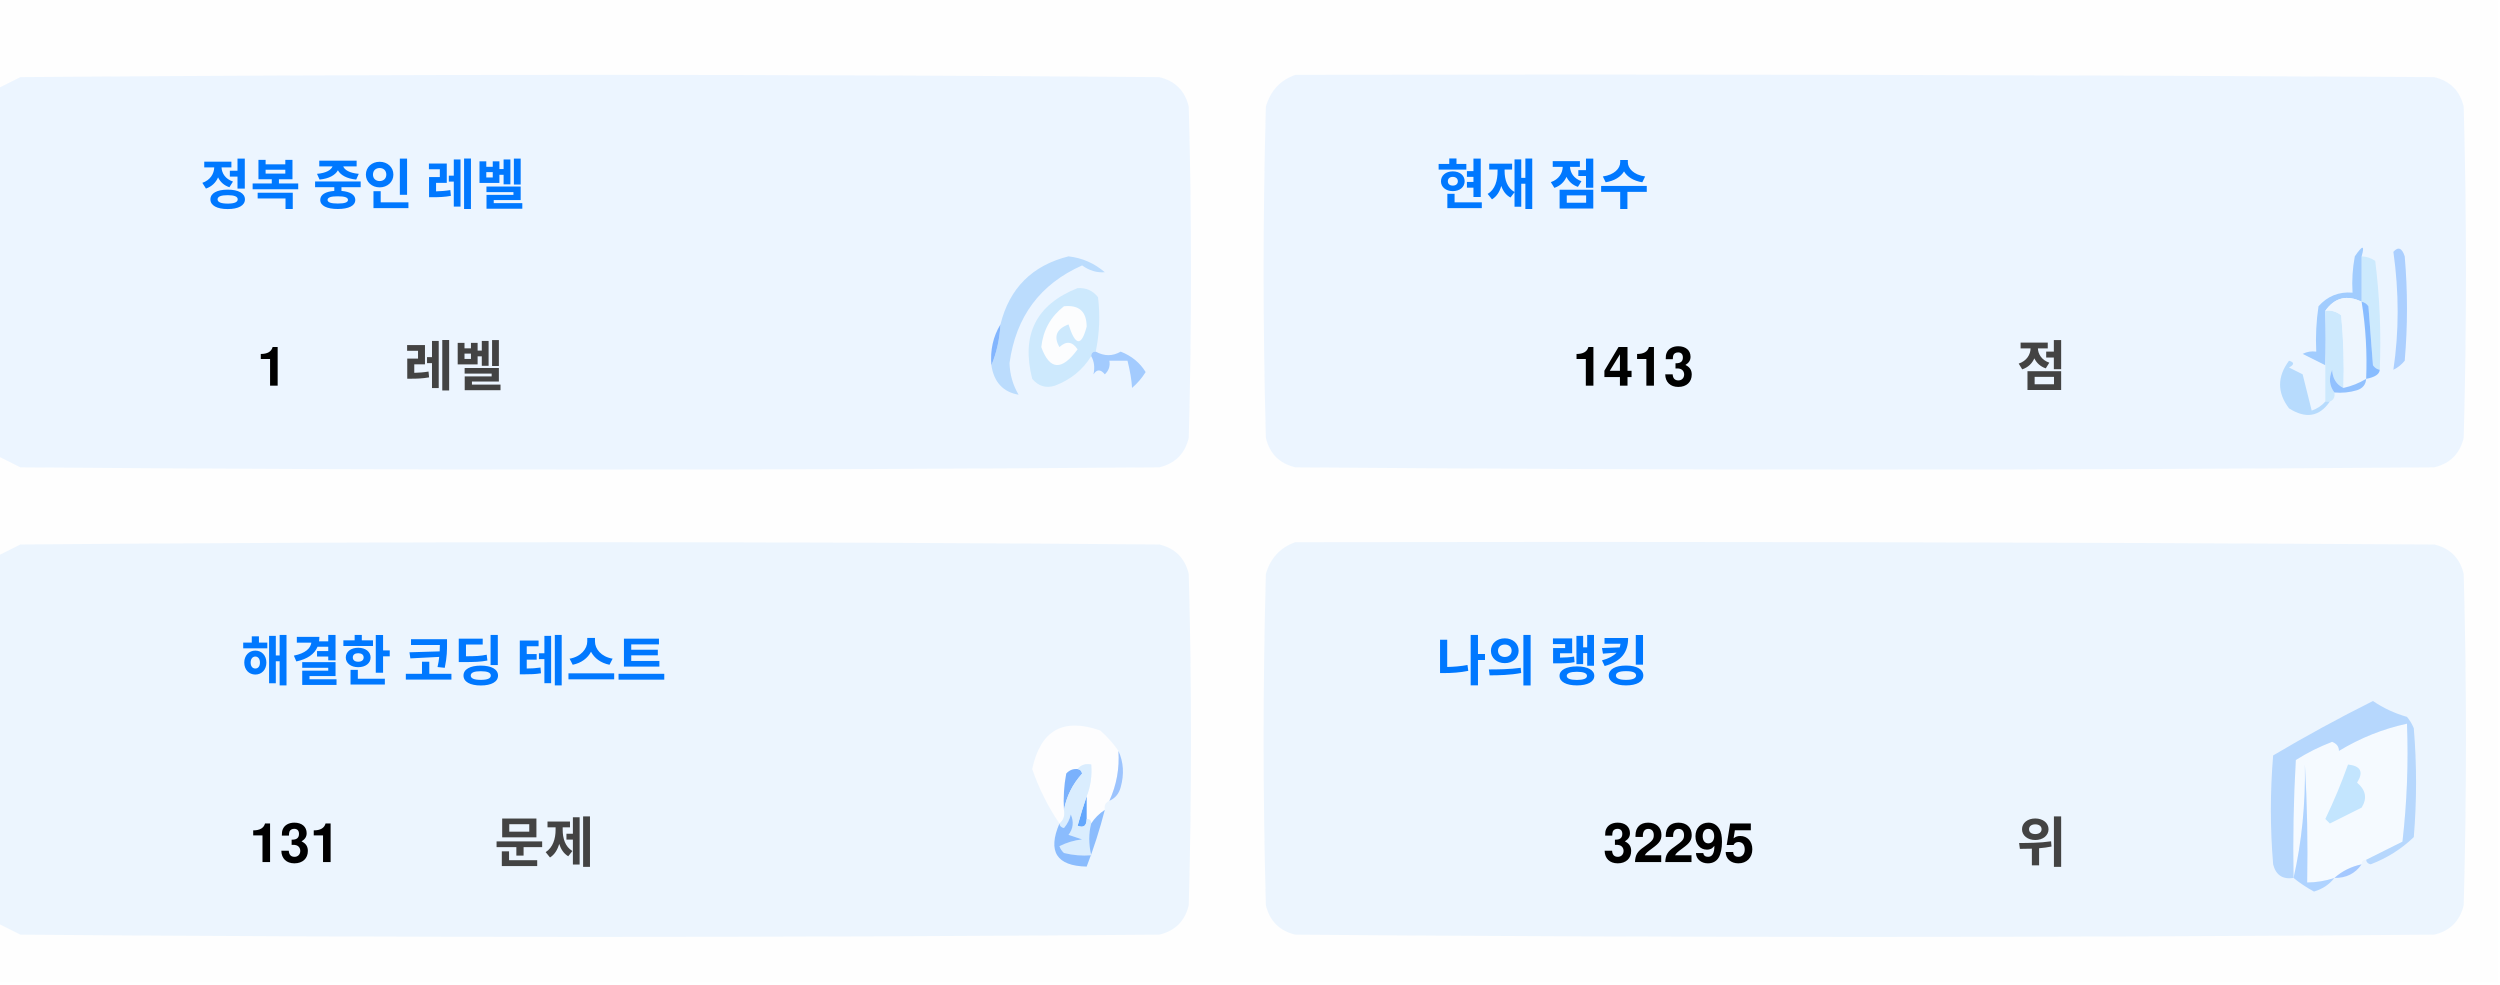
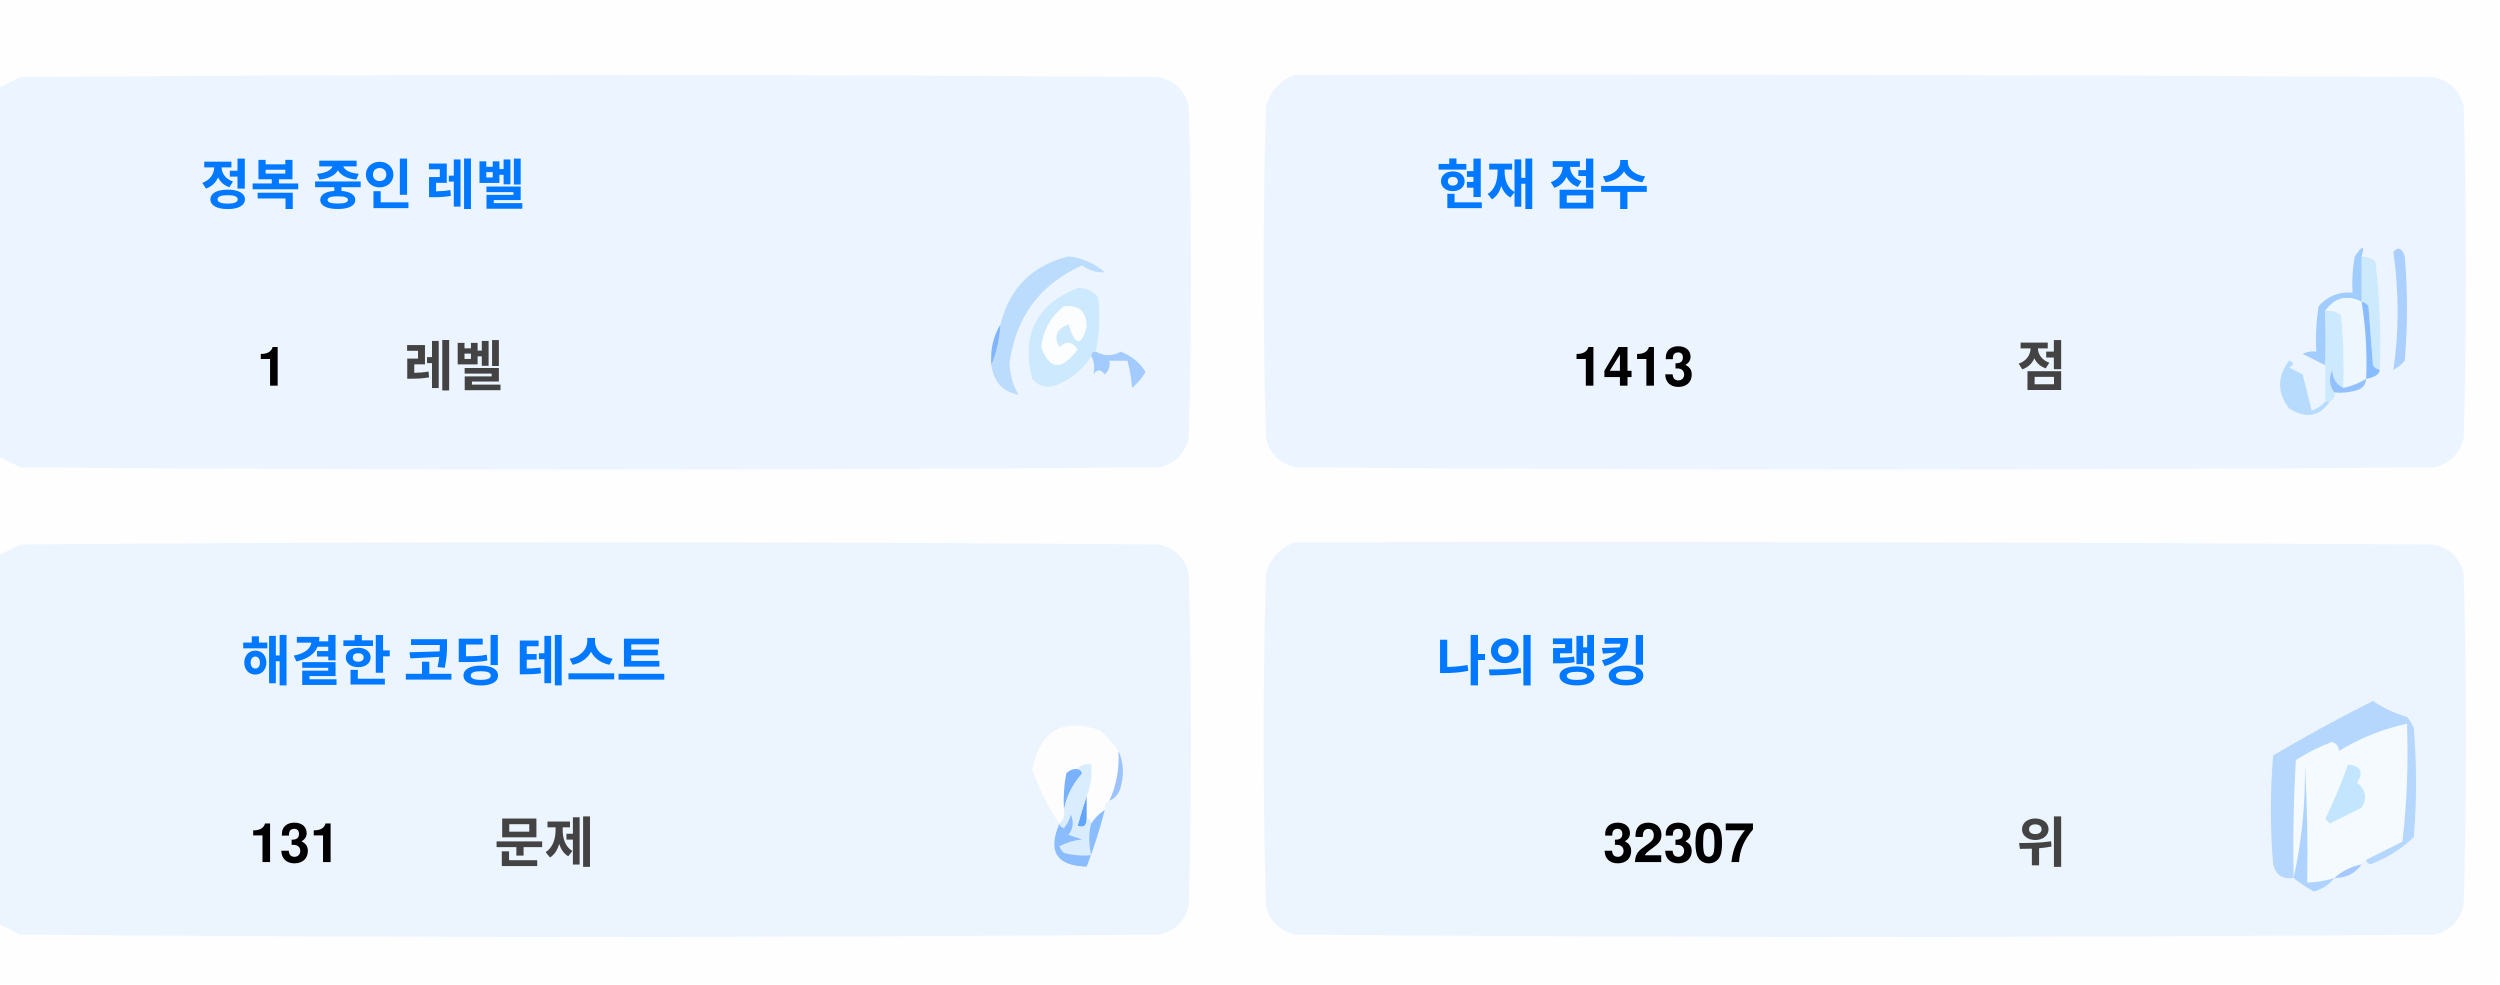
<svg xmlns="http://www.w3.org/2000/svg" version="1.1" width="551px" height="217px" style="shape-rendering:geometricPrecision; text-rendering:geometricPrecision; image-rendering:optimizeQuality; fill-rule:evenodd; clip-rule:evenodd">
  <style>.title {fill: #434343;font-size: 1rem;line-height: 1.5rem;font-weight: bold;font-family: -apple-system, BlinkMacSystemFont, Segoe UI, Helvetica, Arial, sans-serif, Apple Color Emoji, Segoe UI Emoji;}.desc {fill: #434343;font-size: 2.5rem;font-weight: bold;line-height: 1.5rem;font-family: -apple-system, BlinkMacSystemFont, Segoe UI, Helvetica, Arial, sans-serif, Apple Color Emoji, Segoe UI Emoji;}.desc-2 {fill: #434343;font-size: 1rem;font-weight: bold;line-height: 1.5rem;font-family: -apple-system, BlinkMacSystemFont, Segoe UI, Helvetica, Arial, sans-serif, Apple Color Emoji, Segoe UI Emoji;}.text, .desc {animation: twinkling 4s ease-in-out infinite;}@keyframes twinkling {40% { opacity: 1; }50% { opacity: 0.5; }60% { opacity: 1; }70% { opacity: 0.5; }80% { opacity: 1; }}</style>
  <g>
    <path style="opacity:1" fill="#fefefe" d="M -0.5,-0.5 C 183.167,-0.5 366.833,-0.5 550.5,-0.5C 550.5,71.833 550.5,144.167 550.5,216.5C 366.833,216.5 183.167,216.5 -0.5,216.5C -0.5,212.167 -0.5,207.833 -0.5,203.5C 1.14,204.32 2.807,205.153 4.5,206C 88.167,206.667 171.833,206.667 255.5,206C 259,205.167 261.167,203 262,199.5C 262.667,175.167 262.667,150.833 262,126.5C 261.167,123 259,120.833 255.5,120C 171.833,119.333 88.167,119.333 4.5,120C 2.807,120.847 1.14,121.68 -0.5,122.5C -0.5,115.167 -0.5,107.833 -0.5,100.5C 1.14,101.32 2.807,102.153 4.5,103C 88.167,103.667 171.833,103.667 255.5,103C 259,102.167 261.167,100 262,96.5C 262.667,72.167 262.667,47.833 262,23.5C 261.167,20 259,17.833 255.5,17C 171.833,16.333 88.167,16.333 4.5,17C 2.807,17.847 1.14,18.68 -0.5,19.5C -0.5,12.833 -0.5,6.167 -0.5,-0.5 Z" />
  </g>
  <g>
    <path style="opacity:1" fill="#ecf5ff" d="M -0.5,100.5 C -0.5,73.5 -0.5,46.5 -0.5,19.5C 1.14,18.68 2.807,17.847 4.5,17C 88.167,16.333 171.833,16.333 255.5,17C 259,17.833 261.167,20 262,23.5C 262.667,47.833 262.667,72.167 262,96.5C 261.167,100 259,102.167 255.5,103C 171.833,103.667 88.167,103.667 4.5,103C 2.807,102.153 1.14,101.32 -0.5,100.5 Z" />
  </g>
  <g>
    <path style="opacity:1" fill="#ecf5ff" d="M 285.5,16.5 C 369.167,16.333 452.834,16.5 536.5,17C 540,17.833 542.167,20 543,23.5C 543.667,47.833 543.667,72.167 543,96.5C 542.167,100 540,102.167 536.5,103C 452.833,103.667 369.167,103.667 285.5,103C 282,102.167 279.833,100 279,96.5C 278.333,72.167 278.333,47.833 279,23.5C 280.018,19.985 282.185,17.652 285.5,16.5 Z" />
  </g>
  <g>
    <path style="opacity:1" fill="#cdeafd" d="M 520.5,56.5 C 521.583,56.539 522.583,56.873 523.5,57.5C 524.498,65.472 524.831,73.472 524.5,81.5C 523.883,81.389 523.383,81.056 523,80.5C 522.667,76.167 522.333,71.833 522,67.5C 521.617,66.944 521.117,66.611 520.5,66.5C 520.5,63.167 520.5,59.833 520.5,56.5 Z" />
  </g>
  <g>
    <path style="opacity:1" fill="#abcfff" d="M 527.5,55.5 C 528.566,54.308 529.399,54.641 530,56.5C 530.667,64.167 530.667,71.833 530,79.5C 529.311,80.357 528.478,81.023 527.5,81.5C 528.758,73.08 528.758,64.414 527.5,55.5 Z" />
  </g>
  <g>
    <path style="opacity:1" fill="#bbdcfd" d="M 218.5,80.5 C 219.657,77.727 220.324,74.727 220.5,71.5C 222.49,63.51 227.49,58.51 235.5,56.5C 238.528,56.847 241.194,58.014 243.5,60C 241.744,60.141 240.078,59.641 238.5,58.5C 229.247,62.607 223.914,69.773 222.5,80C 222.565,82.526 223.232,84.859 224.5,87C 221.07,86.397 219.07,84.231 218.5,80.5 Z" />
  </g>
  <g>
    <path style="opacity:1" fill="#cde9fd" d="M 241.5,77.5 C 240.833,77.5 240.5,77.833 240.5,78.5C 238.628,81.529 235.961,83.695 232.5,85C 230.536,85.624 228.869,85.124 227.5,83.5C 225.021,73.791 228.354,67.124 237.5,63.5C 239.374,63.39 240.874,64.056 242,65.5C 242.497,69.524 242.331,73.524 241.5,77.5 Z" />
  </g>
  <g>
    <path style="opacity:1" fill="#fcfdfe" d="M 234.5,67.5 C 237.826,67.162 239.493,68.662 239.5,72C 238.334,76.434 237,76.267 235.5,71.5C 232.832,72.515 232.166,74.182 233.5,76.5C 235.017,75.089 236.351,75.256 237.5,77C 234.006,81.771 231.34,81.605 229.5,76.5C 229.904,72.771 231.571,69.771 234.5,67.5 Z" />
  </g>
  <g>
    <path style="opacity:1" fill="#a1ccfe" d="M 520.5,56.5 C 520.5,59.833 520.5,63.167 520.5,66.5C 517.238,64.922 514.572,65.589 512.5,68.5C 512.617,72.81 512.617,76.81 512.5,80.5C 510.86,79.68 509.193,78.847 507.5,78C 508.448,77.517 509.448,77.35 510.5,77.5C 510.335,74.15 510.502,70.817 511,67.5C 512.995,65.253 515.495,64.253 518.5,64.5C 518.336,61.813 518.503,59.146 519,56.5C 520.731,53.969 521.231,53.969 520.5,56.5 Z" />
  </g>
  <g>
    <path style="opacity:1" fill="#cde9fd" d="M 512.5,68.5 C 513.822,68.33 514.989,68.663 516,69.5C 516.499,74.823 516.666,80.156 516.5,85.5C 514.955,84.77 514.122,83.437 514,81.5C 513.22,83.387 513.387,85.054 514.5,86.5C 514.672,87.492 514.338,88.158 513.5,88.5C 513.167,88.5 512.833,88.5 512.5,88.5C 512.5,85.833 512.5,83.167 512.5,80.5C 512.617,76.81 512.617,72.81 512.5,68.5 Z" />
  </g>
  <g>
    <path style="opacity:1" fill="#eef6fe" d="M 520.5,66.5 C 521.407,72.106 521.74,77.773 521.5,83.5C 519.95,84.441 518.284,85.108 516.5,85.5C 516.666,80.156 516.499,74.823 516,69.5C 514.989,68.663 513.822,68.33 512.5,68.5C 514.572,65.589 517.238,64.922 520.5,66.5 Z" />
  </g>
  <g>
    <path style="opacity:1" fill="#88bcff" d="M 520.5,66.5 C 521.117,66.611 521.617,66.944 522,67.5C 522.333,71.833 522.667,76.167 523,80.5C 523.383,81.056 523.883,81.389 524.5,81.5C 524.445,82.469 523.445,83.136 521.5,83.5C 521.74,77.773 521.407,72.106 520.5,66.5 Z" />
  </g>
  <g>
    <path style="opacity:1" fill="#82b5fe" d="M 220.5,71.5 C 220.324,74.727 219.657,77.727 218.5,80.5C 218.215,77.171 218.882,74.171 220.5,71.5 Z" />
  </g>
  <g>
    <path style="opacity:1" fill="#a3cbfe" d="M 240.5,78.5 C 240.5,77.833 240.833,77.5 241.5,77.5C 243.391,78.536 245.224,78.536 247,77.5C 249.391,78.429 251.225,79.929 252.5,82C 251.681,83.319 250.681,84.486 249.5,85.5C 249.409,83.777 249.075,81.777 248.5,79.5C 247.167,79.5 245.833,79.5 244.5,79.5C 244.719,80.675 244.386,81.675 243.5,82.5C 242.575,81.359 241.741,81.359 241,82.5C 241.331,80.981 241.164,79.648 240.5,78.5 Z" />
  </g>
  <g>
    <path style="opacity:1" fill="#b7dbfd" d="M 512.5,88.5 C 512.833,88.5 513.167,88.5 513.5,88.5C 511.199,91.857 508.199,92.357 504.5,90C 501.872,86.535 501.872,83.035 504.5,79.5C 505.696,79.846 505.696,80.346 504.5,81C 505.5,81.5 506.5,82 507.5,82.5C 508.167,85.167 508.833,87.833 509.5,90.5C 510.739,90.058 511.739,89.391 512.5,88.5 Z" />
  </g>
  <g>
    <path style="opacity:1" fill="#92c1fe" d="M 516.5,85.5 C 518.284,85.108 519.95,84.441 521.5,83.5C 521.423,84.75 520.756,85.583 519.5,86C 517.866,86.493 516.199,86.66 514.5,86.5C 513.387,85.054 513.22,83.387 514,81.5C 514.122,83.437 514.955,84.77 516.5,85.5 Z" />
  </g>
  <g>
    <path style="opacity:1" fill="#ecf5fe" d="M -0.5,203.5 C -0.5,176.5 -0.5,149.5 -0.5,122.5C 1.14,121.68 2.807,120.847 4.5,120C 88.167,119.333 171.833,119.333 255.5,120C 259,120.833 261.167,123 262,126.5C 262.667,150.833 262.667,175.167 262,199.5C 261.167,203 259,205.167 255.5,206C 171.833,206.667 88.167,206.667 4.5,206C 2.807,205.153 1.14,204.32 -0.5,203.5 Z" />
  </g>
  <g>
    <path style="opacity:1" fill="#ecf5fe" d="M 285.5,119.5 C 369.167,119.333 452.834,119.5 536.5,120C 540,120.833 542.167,123 543,126.5C 543.667,150.833 543.667,175.167 543,199.5C 542.167,203 540,205.167 536.5,206C 452.833,206.667 369.167,206.667 285.5,206C 282,205.167 279.833,203 279,199.5C 278.333,175.167 278.333,150.833 279,126.5C 280.018,122.985 282.185,120.652 285.5,119.5 Z" />
  </g>
  <g>
    <path style="opacity:1" fill="#fdfdfe" d="M 246.5,165.5 C 246.758,169.367 246.092,173.034 244.5,176.5C 243.662,176.842 243.328,177.508 243.5,178.5C 242.272,179.306 241.272,180.306 240.5,181.5C 240.5,180.833 240.167,180.5 239.5,180.5C 239.5,178.833 239.5,177.167 239.5,175.5C 240.369,173.283 240.702,170.95 240.5,168.5C 239.209,168.263 238.209,168.596 237.5,169.5C 236.504,169.414 235.671,169.748 235,170.5C 234.503,173.146 234.336,175.813 234.5,178.5C 234.737,179.791 234.404,180.791 233.5,181.5C 230.986,177.806 228.986,173.806 227.5,169.5C 229.309,160.957 234.309,158.124 242.5,161C 244.07,162.397 245.404,163.897 246.5,165.5 Z" />
  </g>
  <g>
    <path style="opacity:1" fill="#f5faff" d="M 521.5,189.5 C 520.833,189.5 520.5,189.833 520.5,190.5C 518.181,190.992 516.181,191.992 514.5,193.5C 512.565,194.15 510.565,194.483 508.5,194.5C 508.666,185.827 508.5,177.16 508,168.5C 508.141,177.227 507.308,185.56 505.5,193.5C 505.334,184.827 505.5,176.16 506,167.5C 508.527,165.903 511.194,164.57 514,163.5C 515.011,163.892 515.511,164.559 515.5,165.5C 520.21,162.641 525.21,160.641 530.5,159.5C 530.831,168.192 530.498,176.859 529.5,185.5C 526.807,186.847 524.14,188.18 521.5,189.5 Z" />
  </g>
  <g>
    <path style="opacity:1" fill="#b6d7fd" d="M 521.5,189.5 C 524.14,188.18 526.807,186.847 529.5,185.5C 530.498,176.859 530.831,168.192 530.5,159.5C 525.21,160.641 520.21,162.641 515.5,165.5C 515.511,164.559 515.011,163.892 514,163.5C 511.194,164.57 508.527,165.903 506,167.5C 505.5,176.16 505.334,184.827 505.5,193.5C 503.089,193.863 501.589,192.863 501,190.5C 500.333,182.5 500.333,174.5 501,166.5C 508.173,162.246 515.507,158.246 523,154.5C 525.304,156.068 527.804,157.235 530.5,158C 531.126,158.75 531.626,159.584 532,160.5C 532.667,168.5 532.667,176.5 532,184.5C 529.292,187.111 526.125,189.111 522.5,190.5C 521.893,190.376 521.56,190.043 521.5,189.5 Z" />
  </g>
  <g>
    <path style="opacity:1" fill="#c3e5fe" d="M 517.5,168.5 C 520.317,168.801 520.984,170.134 519.5,172.5C 521.439,174.122 521.772,175.956 520.5,178C 518.167,179.167 515.833,180.333 513.5,181.5C 513.167,181.167 512.833,180.833 512.5,180.5C 514.414,176.515 516.081,172.515 517.5,168.5 Z" />
  </g>
  <g>
    <path style="opacity:1" fill="#7ab1fc" d="M 237.5,169.5 C 238.043,169.56 238.376,169.893 238.5,170.5C 236.395,172.836 235.062,175.503 234.5,178.5C 234.336,175.813 234.503,173.146 235,170.5C 235.671,169.748 236.504,169.414 237.5,169.5 Z" />
  </g>
  <g>
    <path style="opacity:1" fill="#afd3ff" d="M 514.5,193.5 C 513.378,194.947 511.878,195.947 510,196.5C 508.348,195.601 506.848,194.601 505.5,193.5C 507.308,185.56 508.141,177.227 508,168.5C 508.5,177.16 508.666,185.827 508.5,194.5C 510.565,194.483 512.565,194.15 514.5,193.5 Z" />
  </g>
  <g>
    <path style="opacity:1" fill="#9cc3fd" d="M 246.5,165.5 C 247.634,167.966 247.801,170.633 247,173.5C 246.623,174.942 245.79,175.942 244.5,176.5C 246.092,173.034 246.758,169.367 246.5,165.5 Z" />
  </g>
  <g>
    <path style="opacity:1" fill="#62a6fc" d="M 239.5,175.5 C 239.5,177.167 239.5,178.833 239.5,180.5C 239.483,182.028 238.816,182.528 237.5,182C 238.117,179.723 238.784,177.556 239.5,175.5 Z" />
  </g>
  <g>
    <path style="opacity:1" fill="#daedfe" d="M 237.5,169.5 C 238.209,168.596 239.209,168.263 240.5,168.5C 240.702,170.95 240.369,173.283 239.5,175.5C 238.784,177.556 238.117,179.723 237.5,182C 238.816,182.528 239.483,182.028 239.5,180.5C 240.167,180.5 240.5,180.833 240.5,181.5C 239.918,183.669 239.918,186.002 240.5,188.5C 238.473,188.662 236.473,188.495 234.5,188C 234.043,187.586 233.709,187.086 233.5,186.5C 235.078,185.702 236.744,185.202 238.5,185C 237.5,184.667 236.5,184.333 235.5,184C 236.554,182.612 236.72,181.112 236,179.5C 235.751,180.624 235.251,181.624 234.5,182.5C 233.893,182.376 233.56,182.043 233.5,181.5C 234.404,180.791 234.737,179.791 234.5,178.5C 235.062,175.503 236.395,172.836 238.5,170.5C 238.376,169.893 238.043,169.56 237.5,169.5 Z" />
  </g>
  <g>
    <path style="opacity:1" fill="#8bbcfd" d="M 243.5,178.5 C 242.395,182.803 241.062,186.969 239.5,191C 232.857,190.847 230.857,187.68 233.5,181.5C 233.56,182.043 233.893,182.376 234.5,182.5C 235.251,181.624 235.751,180.624 236,179.5C 236.72,181.112 236.554,182.612 235.5,184C 236.5,184.333 237.5,184.667 238.5,185C 236.744,185.202 235.078,185.702 233.5,186.5C 233.709,187.086 234.043,187.586 234.5,188C 236.473,188.495 238.473,188.662 240.5,188.5C 239.918,186.002 239.918,183.669 240.5,181.5C 241.272,180.306 242.272,179.306 243.5,178.5 Z" />
  </g>
  <g>
    <path style="opacity:1" fill="#a4c8ff" d="M 520.5,190.5 C 519.089,192.539 517.089,193.539 514.5,193.5C 516.181,191.992 518.181,190.992 520.5,190.5 Z" />
  </g>
  <text text-anchor="middle" x="80" y="45" class="title" style="fill:#0078ff;" stroke="#none" stroke-width="1">정복 중인 레벨</text>
  <text text-anchor="middle" x="60" y="85" class="desc" style="fill:#000000;" stroke="#none" stroke-width="1">1</text>
  <text text-anchor="middle" x="100" y="85" class="desc-2" style="fill:#434343;" stroke="#none" stroke-width="1">레벨</text>
  <text text-anchor="middle" x="340" y="45" class="title" style="fill:#0078ff;" stroke="#none" stroke-width="1">현재 점수</text>
  <text text-anchor="middle" x="360" y="85" class="desc" style="fill:#000000;" stroke="#none" stroke-width="1">1413</text>
  <text text-anchor="middle" x="450" y="85" class="desc-2" style="fill:#434343;" stroke="#none" stroke-width="1">점</text>
  <text text-anchor="middle" x="100" y="150" class="title" style="fill:#0078ff;" stroke="#none" stroke-width="1">해결한 코딩 테스트</text>
  <text text-anchor="middle" x="65" y="190" class="desc" style="fill:#000000;" stroke="#none" stroke-width="1">131</text>
  <text text-anchor="middle" x="120" y="190" class="desc-2" style="fill:#434343;" stroke="#none" stroke-width="1">문제</text>
  <text text-anchor="middle" x="340" y="150" class="title" style="fill:#0078ff;" stroke="#none" stroke-width="1">나의 랭킹</text>
-   <text text-anchor="middle" x="370" y="190" class="desc" style="fill:#000000;" stroke="#none" stroke-width="1">32295</text>
+   <text text-anchor="middle" x="370" y="190" class="desc" style="fill:#000000;" stroke="#none" stroke-width="1">32307</text>
  <text text-anchor="middle" x="450" y="190" class="desc-2" style="fill:#434343;" stroke="#none" stroke-width="1">위</text>
</svg>
